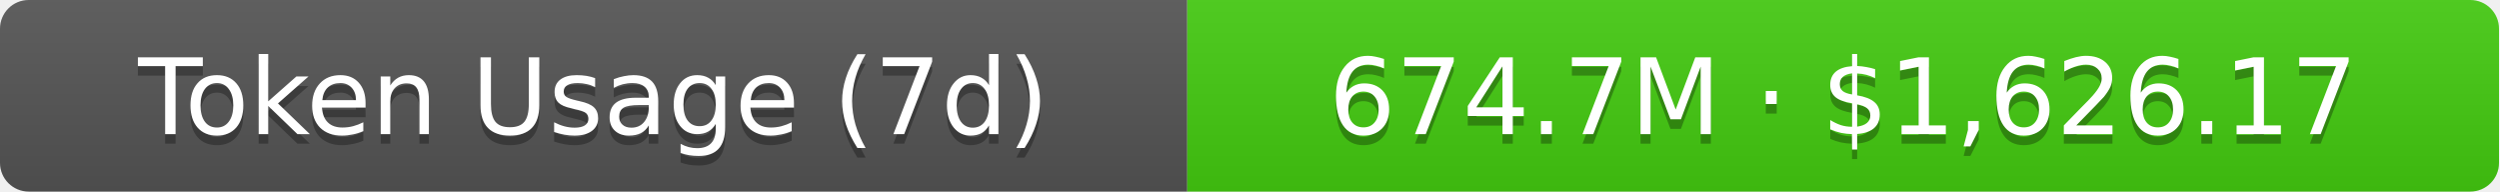
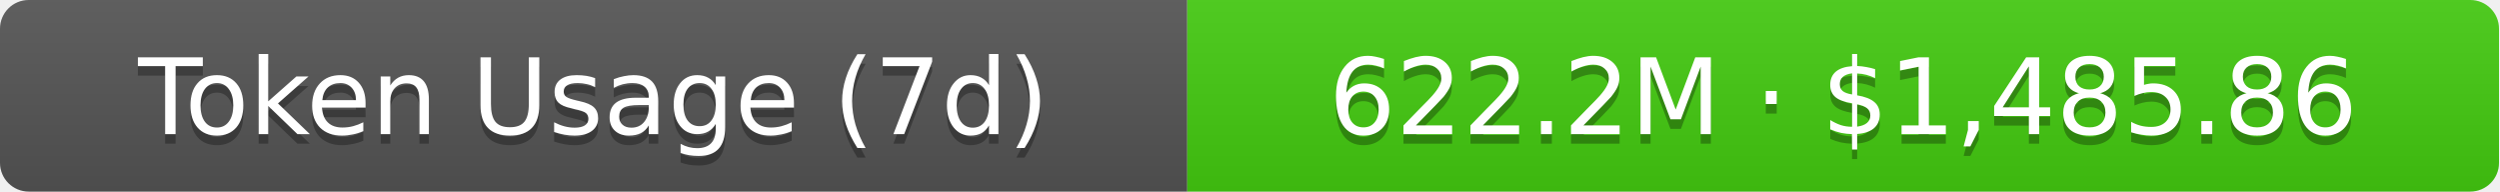
- <svg xmlns="http://www.w3.org/2000/svg" width="261" height="20" role="img" aria-label="Token Usage (7d): 674.7M · $1,626.17">
+ <svg xmlns="http://www.w3.org/2000/svg" width="261" height="20" role="img" aria-label="Token Usage (7d): 622.2M · $1,485.86">
  <linearGradient id="s" x2="0" y2="100%">
    <stop offset="0" stop-color="#bbb" stop-opacity=".1" />
    <stop offset="1" stop-opacity=".1" />
  </linearGradient>
  <clipPath id="r">
    <rect width="261" height="20" rx="3" fill="#fff" />
  </clipPath>
  <g clip-path="url(#r)">
    <rect width="124" height="20" fill="#555" />
    <rect x="124" width="137" height="20" fill="#4c1" />
    <rect width="261" height="20" fill="url(#s)" />
  </g>
  <g fill="#fff" text-anchor="middle" font-family="Verdana,Geneva,DejaVu Sans,sans-serif" text-rendering="geometricPrecision" font-size="11">
    <text aria-hidden="true" x="62" y="15" fill="#010101" fill-opacity=".3">Token Usage (7d)</text>
    <text x="62" y="14">Token Usage (7d)</text>
-     <text aria-hidden="true" x="192.5" y="15" fill="#010101" fill-opacity=".3">674.7M · $1,626.17</text>
-     <text x="192.5" y="14">674.7M · $1,626.17</text>
+     <text aria-hidden="true" x="192.5" y="15" fill="#010101" fill-opacity=".3">622.2M · $1,485.86</text>
+     <text x="192.5" y="14">622.2M · $1,485.86</text>
  </g>
</svg>
